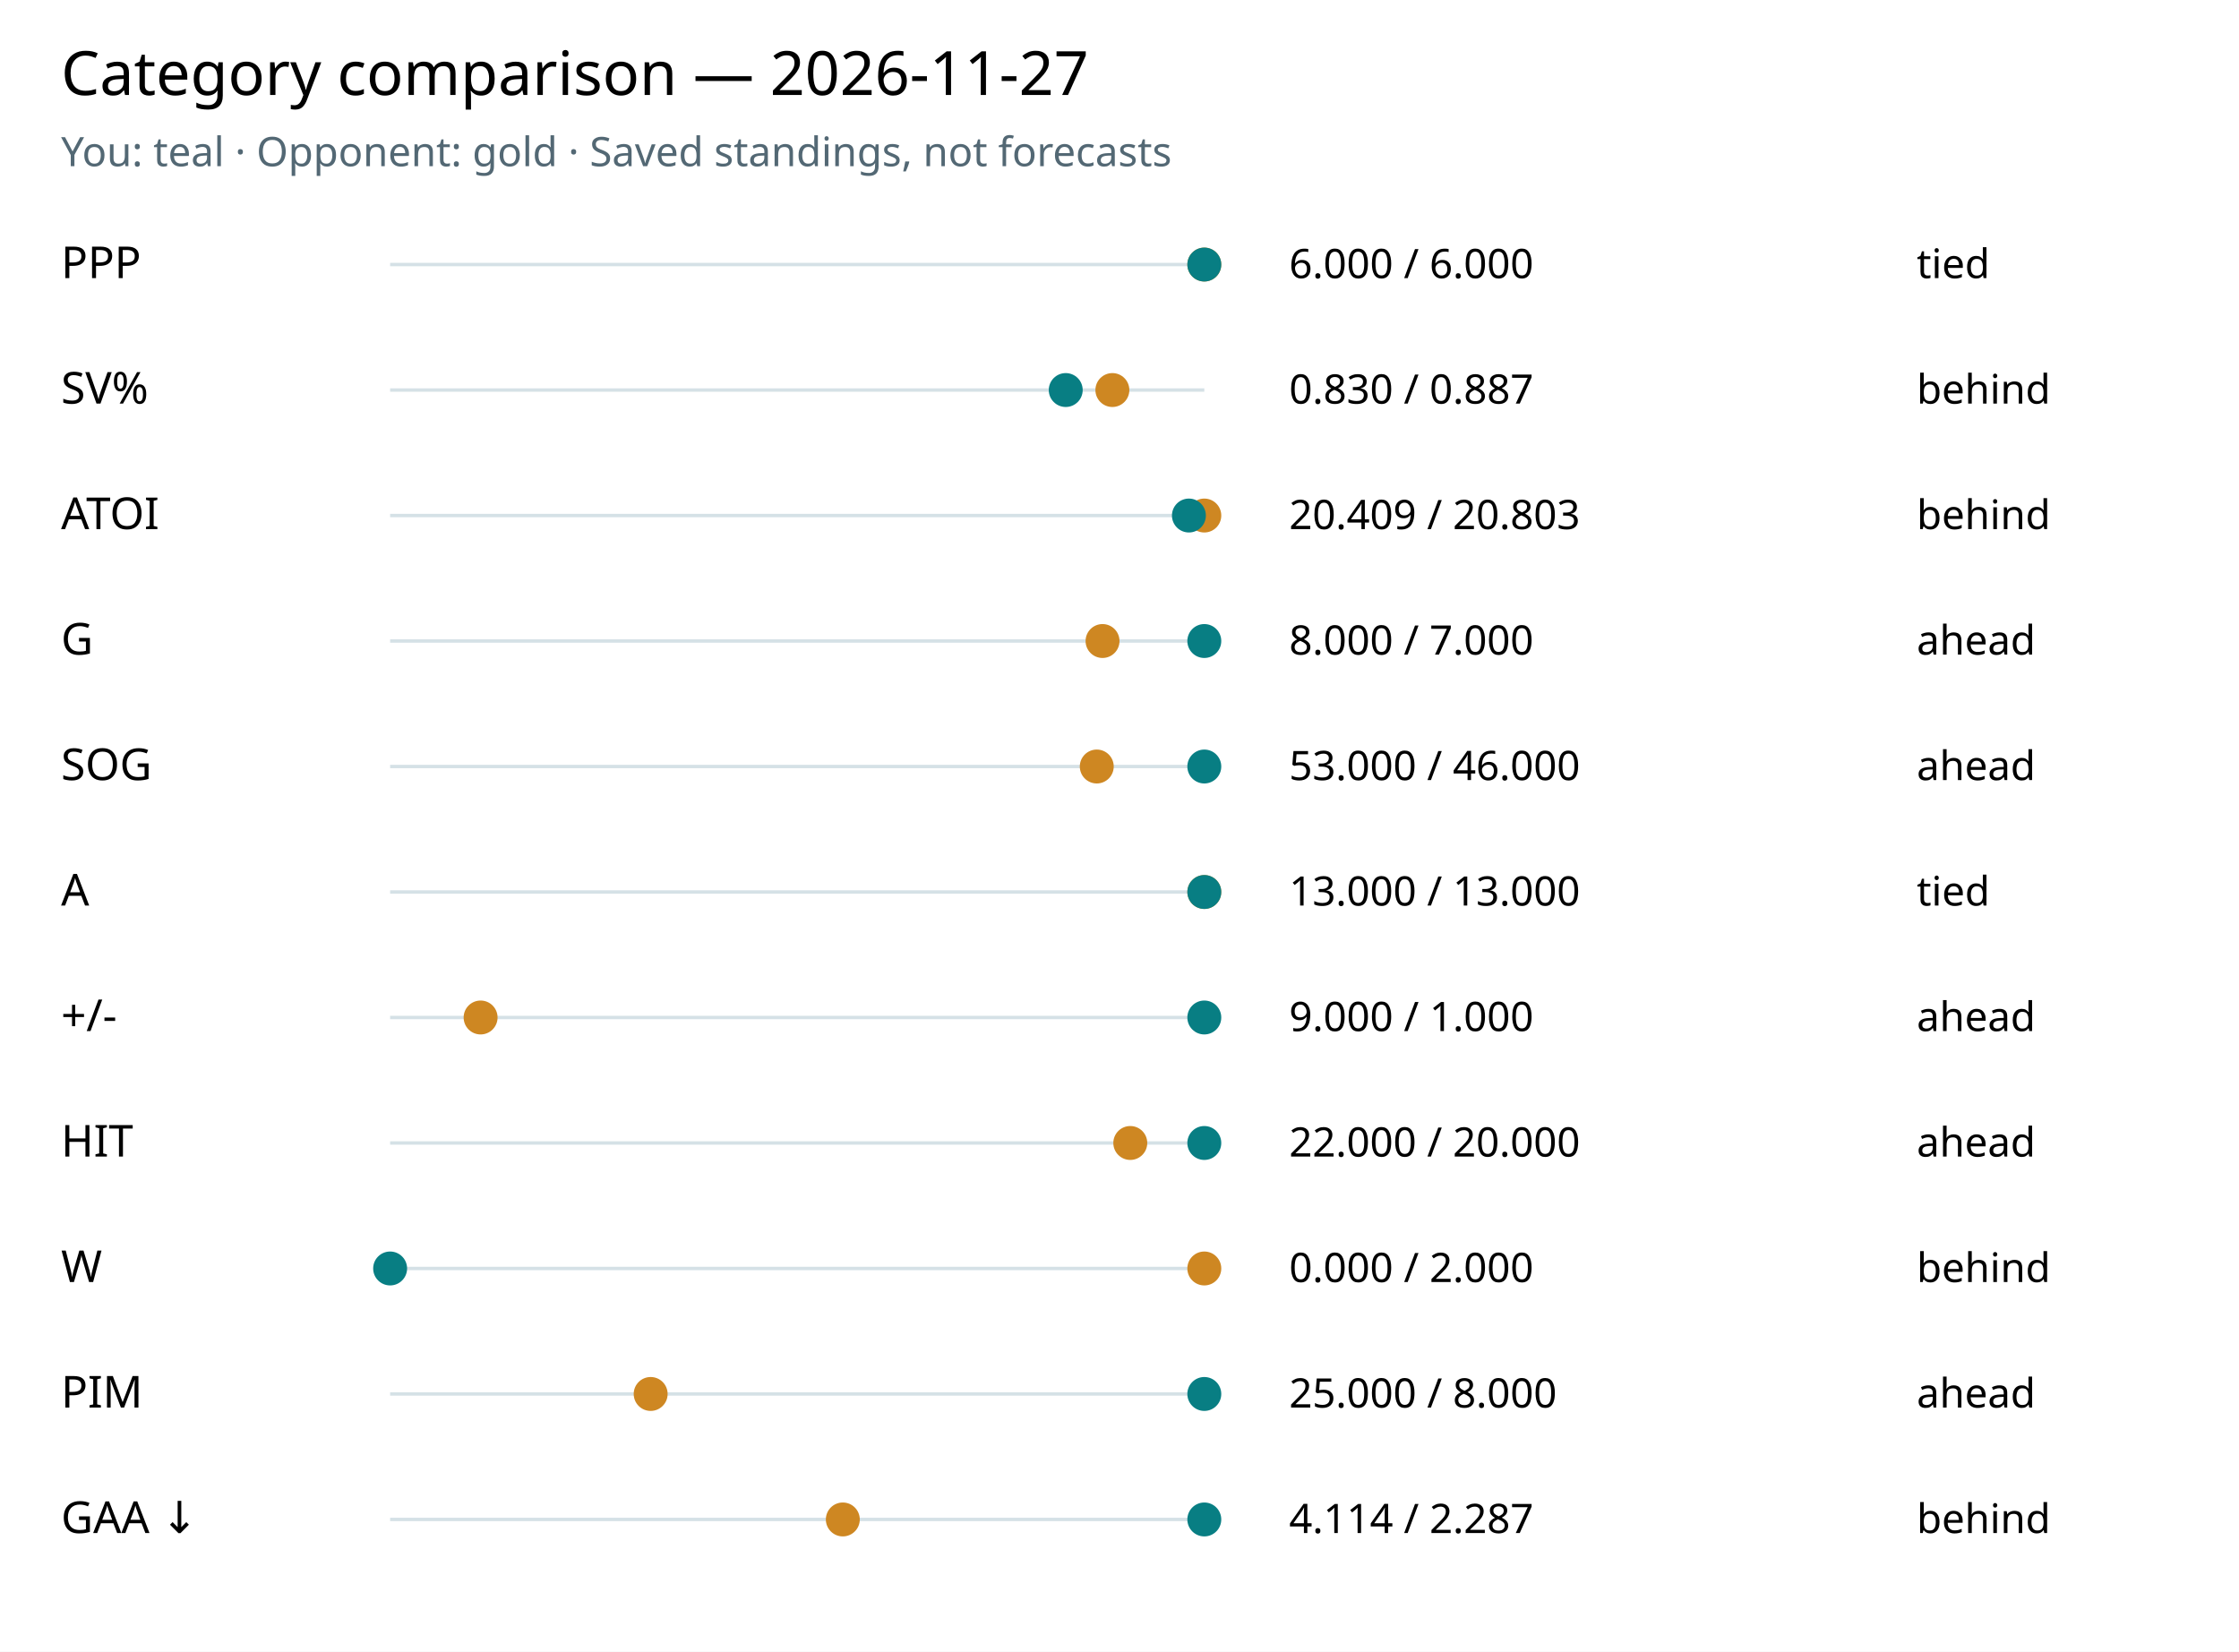
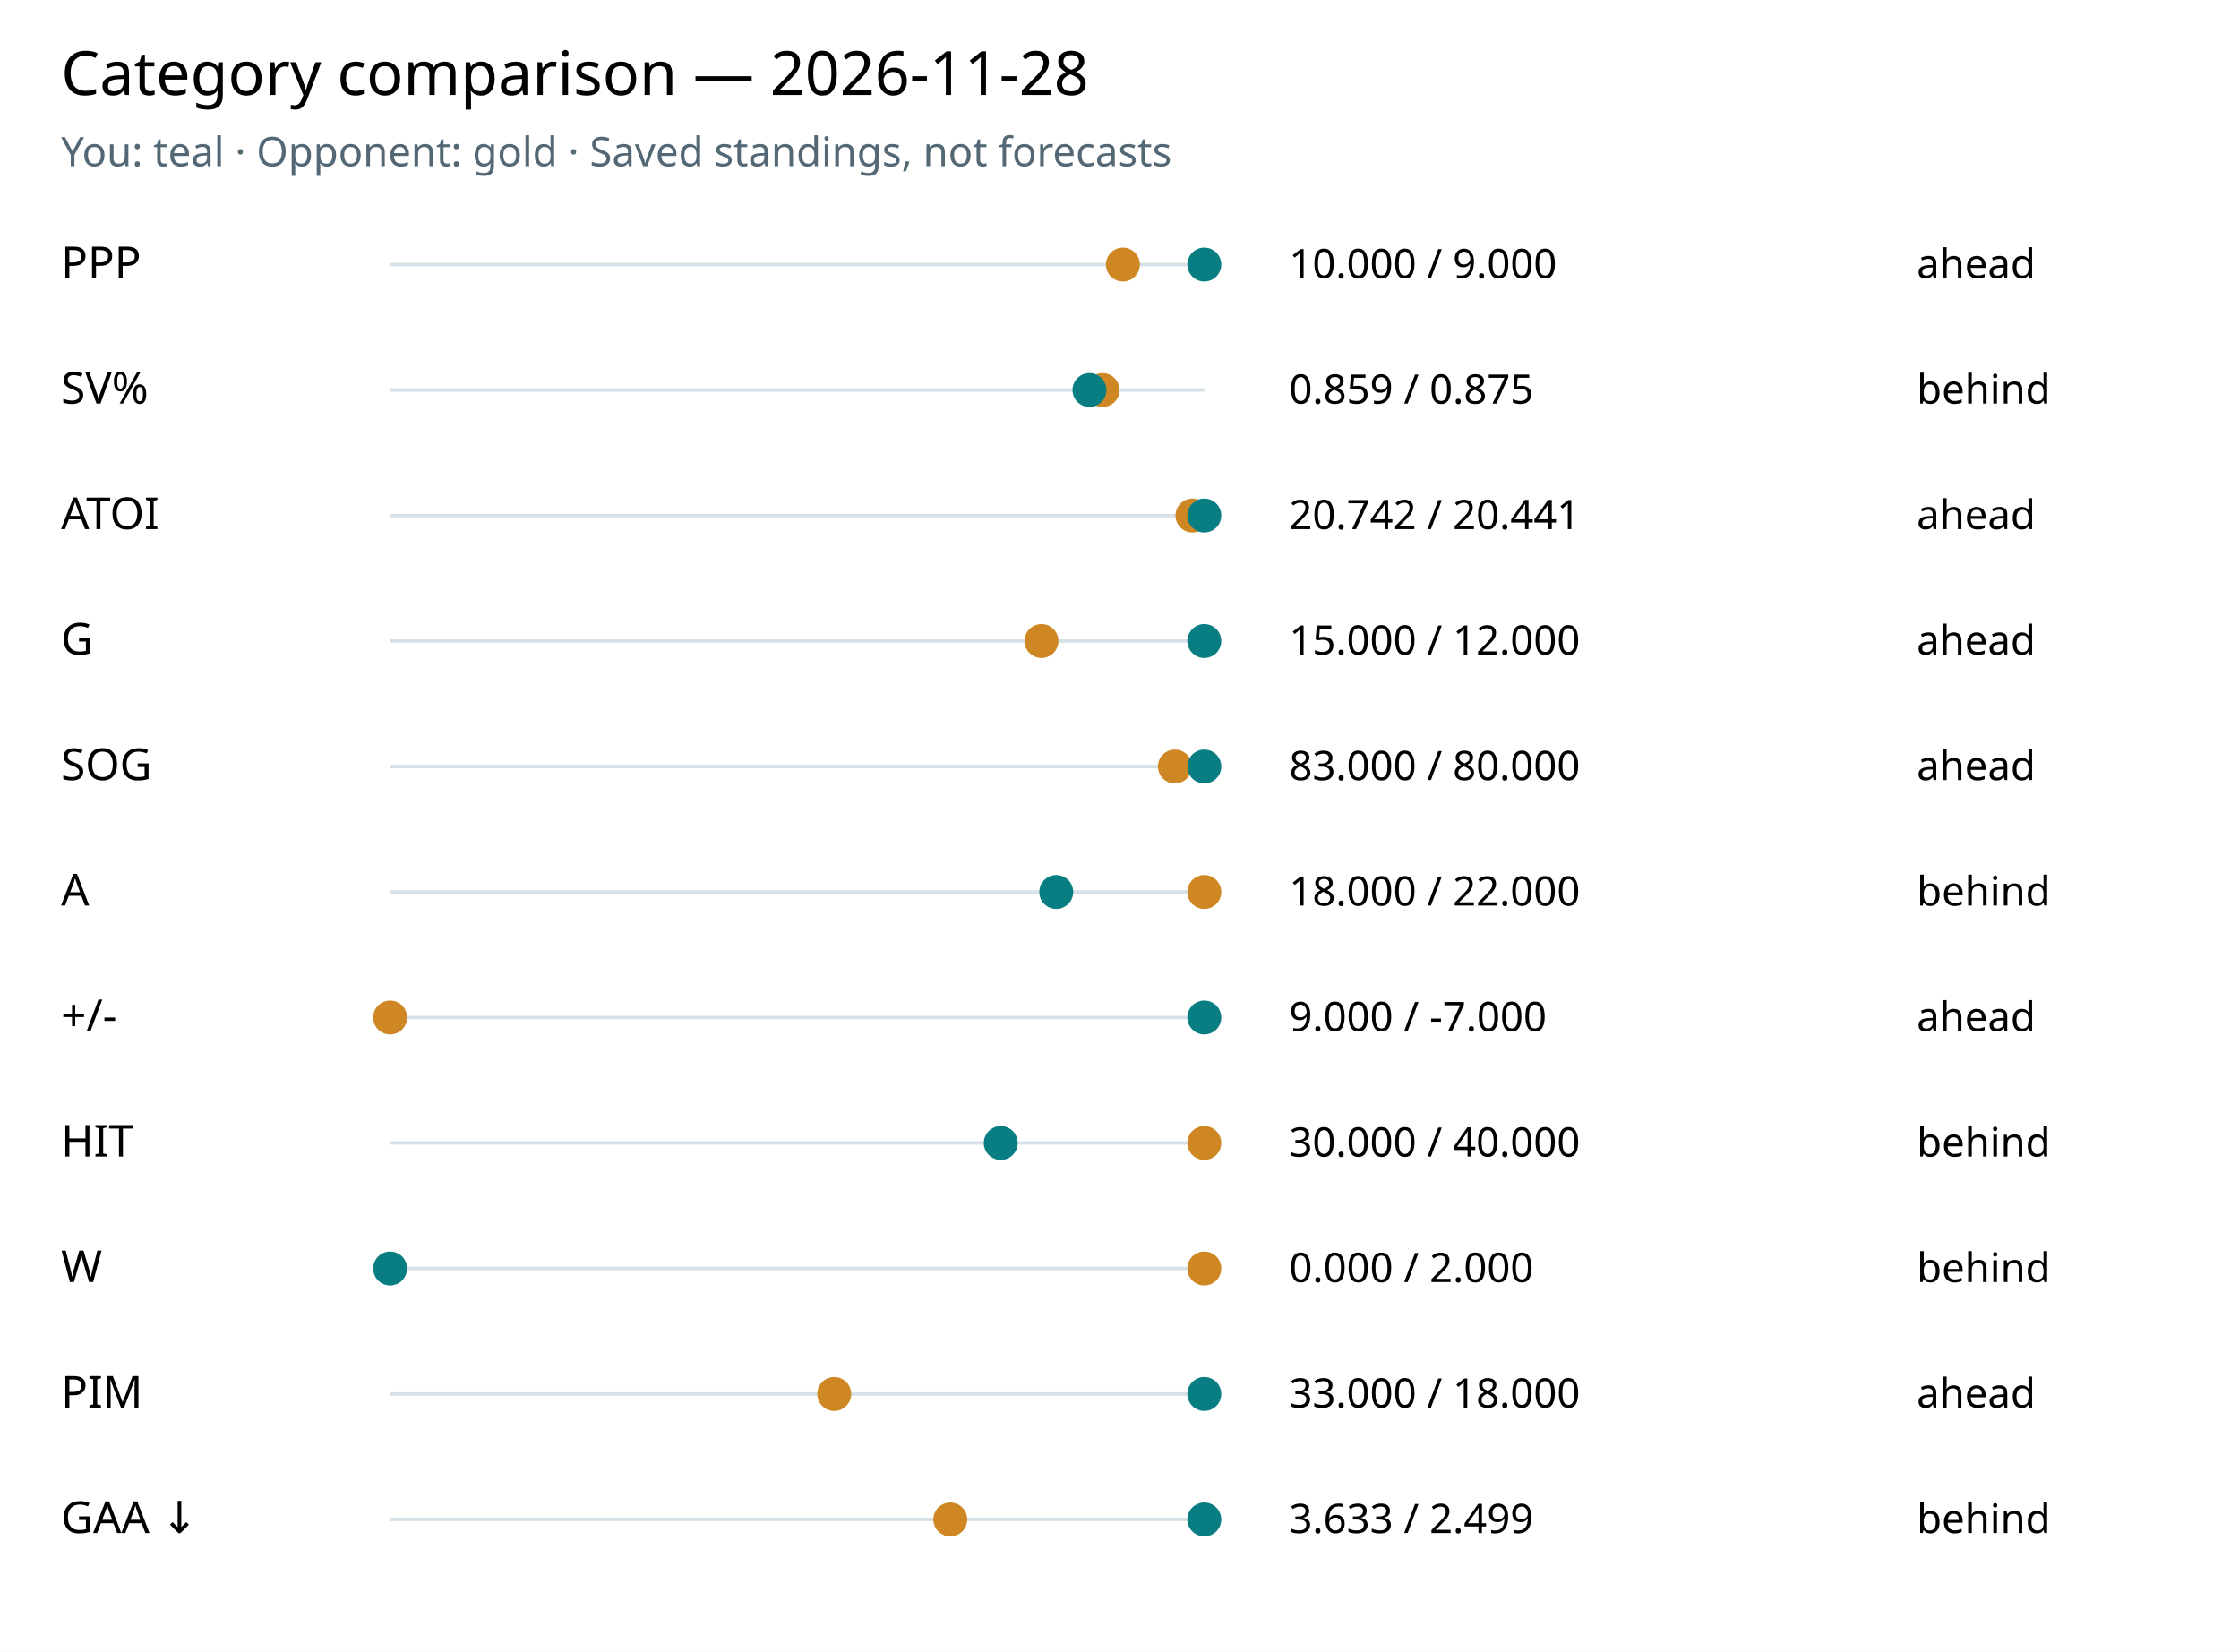
<svg xmlns="http://www.w3.org/2000/svg" viewBox="0 0 660 487" font-family="system-ui,sans-serif" role="img" aria-label="Saved category comparison">
  <rect width="100%" height="100%" fill="white" />
-   <text x="18" y="28" font-size="18">Category comparison — 2026-11-27</text>
+   <text x="18" y="28" font-size="18">Category comparison — 2026-11-28</text>
  <text x="18" y="49" font-size="12" fill="#536874">You: teal · Opponent: gold · Saved standings, not forecasts</text>
  <text x="18" y="82" font-size="13">PPP</text>
  <line x1="115" x2="355" y1="78" y2="78" stroke="#d5e1e6" />
-   <circle cx="355.00" cy="78" r="5" fill="#ce8722" />
+   <circle cx="331.00" cy="78" r="5" fill="#ce8722" />
  <circle cx="355.00" cy="78" r="5" fill="#087e83" />
-   <text x="380" y="82" font-size="12">6.000 / 6.000</text>
-   <text x="565" y="82" font-size="12">tied</text>
+   <text x="380" y="82" font-size="12">10.000 / 9.000</text>
+   <text x="565" y="82" font-size="12">ahead</text>
  <text x="18" y="119" font-size="13">SV%</text>
  <line x1="115" x2="355" y1="115" y2="115" stroke="#d5e1e6" />
-   <circle cx="327.90" cy="115" r="5" fill="#ce8722" />
-   <circle cx="314.15" cy="115" r="5" fill="#087e83" />
-   <text x="380" y="119" font-size="12">0.830 / 0.887</text>
+   <circle cx="325.00" cy="115" r="5" fill="#ce8722" />
+   <circle cx="321.15" cy="115" r="5" fill="#087e83" />
+   <text x="380" y="119" font-size="12">0.859 / 0.875</text>
  <text x="565" y="119" font-size="12">behind</text>
  <text x="18" y="156" font-size="13">ATOI</text>
  <line x1="115" x2="355" y1="152" y2="152" stroke="#d5e1e6" />
-   <circle cx="355.00" cy="152" r="5" fill="#ce8722" />
-   <circle cx="350.46" cy="152" r="5" fill="#087e83" />
-   <text x="380" y="156" font-size="12">20.409 / 20.803</text>
-   <text x="565" y="156" font-size="12">behind</text>
+   <circle cx="351.51" cy="152" r="5" fill="#ce8722" />
+   <circle cx="355.00" cy="152" r="5" fill="#087e83" />
+   <text x="380" y="156" font-size="12">20.742 / 20.441</text>
+   <text x="565" y="156" font-size="12">ahead</text>
  <text x="18" y="193" font-size="13">G</text>
  <line x1="115" x2="355" y1="189" y2="189" stroke="#d5e1e6" />
-   <circle cx="325.00" cy="189" r="5" fill="#ce8722" />
+   <circle cx="307.00" cy="189" r="5" fill="#ce8722" />
  <circle cx="355.00" cy="189" r="5" fill="#087e83" />
-   <text x="380" y="193" font-size="12">8.000 / 7.000</text>
+   <text x="380" y="193" font-size="12">15.000 / 12.000</text>
  <text x="565" y="193" font-size="12">ahead</text>
  <text x="18" y="230" font-size="13">SOG</text>
  <line x1="115" x2="355" y1="226" y2="226" stroke="#d5e1e6" />
-   <circle cx="323.30" cy="226" r="5" fill="#ce8722" />
+   <circle cx="346.33" cy="226" r="5" fill="#ce8722" />
  <circle cx="355.00" cy="226" r="5" fill="#087e83" />
-   <text x="380" y="230" font-size="12">53.000 / 46.000</text>
+   <text x="380" y="230" font-size="12">83.000 / 80.000</text>
  <text x="565" y="230" font-size="12">ahead</text>
  <text x="18" y="267" font-size="13">A</text>
  <line x1="115" x2="355" y1="263" y2="263" stroke="#d5e1e6" />
  <circle cx="355.00" cy="263" r="5" fill="#ce8722" />
-   <circle cx="355.00" cy="263" r="5" fill="#087e83" />
-   <text x="380" y="267" font-size="12">13.000 / 13.000</text>
-   <text x="565" y="267" font-size="12">tied</text>
+   <circle cx="311.36" cy="263" r="5" fill="#087e83" />
+   <text x="380" y="267" font-size="12">18.000 / 22.000</text>
+   <text x="565" y="267" font-size="12">behind</text>
  <text x="18" y="304" font-size="13">+/-</text>
  <line x1="115" x2="355" y1="300" y2="300" stroke="#d5e1e6" />
-   <circle cx="141.67" cy="300" r="5" fill="#ce8722" />
+   <circle cx="115.00" cy="300" r="5" fill="#ce8722" />
  <circle cx="355.00" cy="300" r="5" fill="#087e83" />
-   <text x="380" y="304" font-size="12">9.000 / 1.000</text>
+   <text x="380" y="304" font-size="12">9.000 / -7.000</text>
  <text x="565" y="304" font-size="12">ahead</text>
  <text x="18" y="341" font-size="13">HIT</text>
  <line x1="115" x2="355" y1="337" y2="337" stroke="#d5e1e6" />
-   <circle cx="333.18" cy="337" r="5" fill="#ce8722" />
-   <circle cx="355.00" cy="337" r="5" fill="#087e83" />
-   <text x="380" y="341" font-size="12">22.000 / 20.000</text>
-   <text x="565" y="341" font-size="12">ahead</text>
+   <circle cx="355.00" cy="337" r="5" fill="#ce8722" />
+   <circle cx="295.00" cy="337" r="5" fill="#087e83" />
+   <text x="380" y="341" font-size="12">30.000 / 40.000</text>
+   <text x="565" y="341" font-size="12">behind</text>
  <text x="18" y="378" font-size="13">W</text>
  <line x1="115" x2="355" y1="374" y2="374" stroke="#d5e1e6" />
  <circle cx="355.00" cy="374" r="5" fill="#ce8722" />
  <circle cx="115.00" cy="374" r="5" fill="#087e83" />
  <text x="380" y="378" font-size="12">0.000 / 2.000</text>
  <text x="565" y="378" font-size="12">behind</text>
  <text x="18" y="415" font-size="13">PIM</text>
  <line x1="115" x2="355" y1="411" y2="411" stroke="#d5e1e6" />
-   <circle cx="191.80" cy="411" r="5" fill="#ce8722" />
+   <circle cx="245.91" cy="411" r="5" fill="#ce8722" />
  <circle cx="355.00" cy="411" r="5" fill="#087e83" />
-   <text x="380" y="415" font-size="12">25.000 / 8.000</text>
+   <text x="380" y="415" font-size="12">33.000 / 18.000</text>
  <text x="565" y="415" font-size="12">ahead</text>
  <text x="18" y="452" font-size="13">GAA ↓</text>
  <line x1="115" x2="355" y1="448" y2="448" stroke="#d5e1e6" />
-   <circle cx="248.44" cy="448" r="5" fill="#ce8722" />
+   <circle cx="280.12" cy="448" r="5" fill="#ce8722" />
  <circle cx="355.00" cy="448" r="5" fill="#087e83" />
-   <text x="380" y="452" font-size="12">4.114 / 2.287</text>
+   <text x="380" y="452" font-size="12">3.633 / 2.499</text>
  <text x="565" y="452" font-size="12">behind</text>
</svg>
